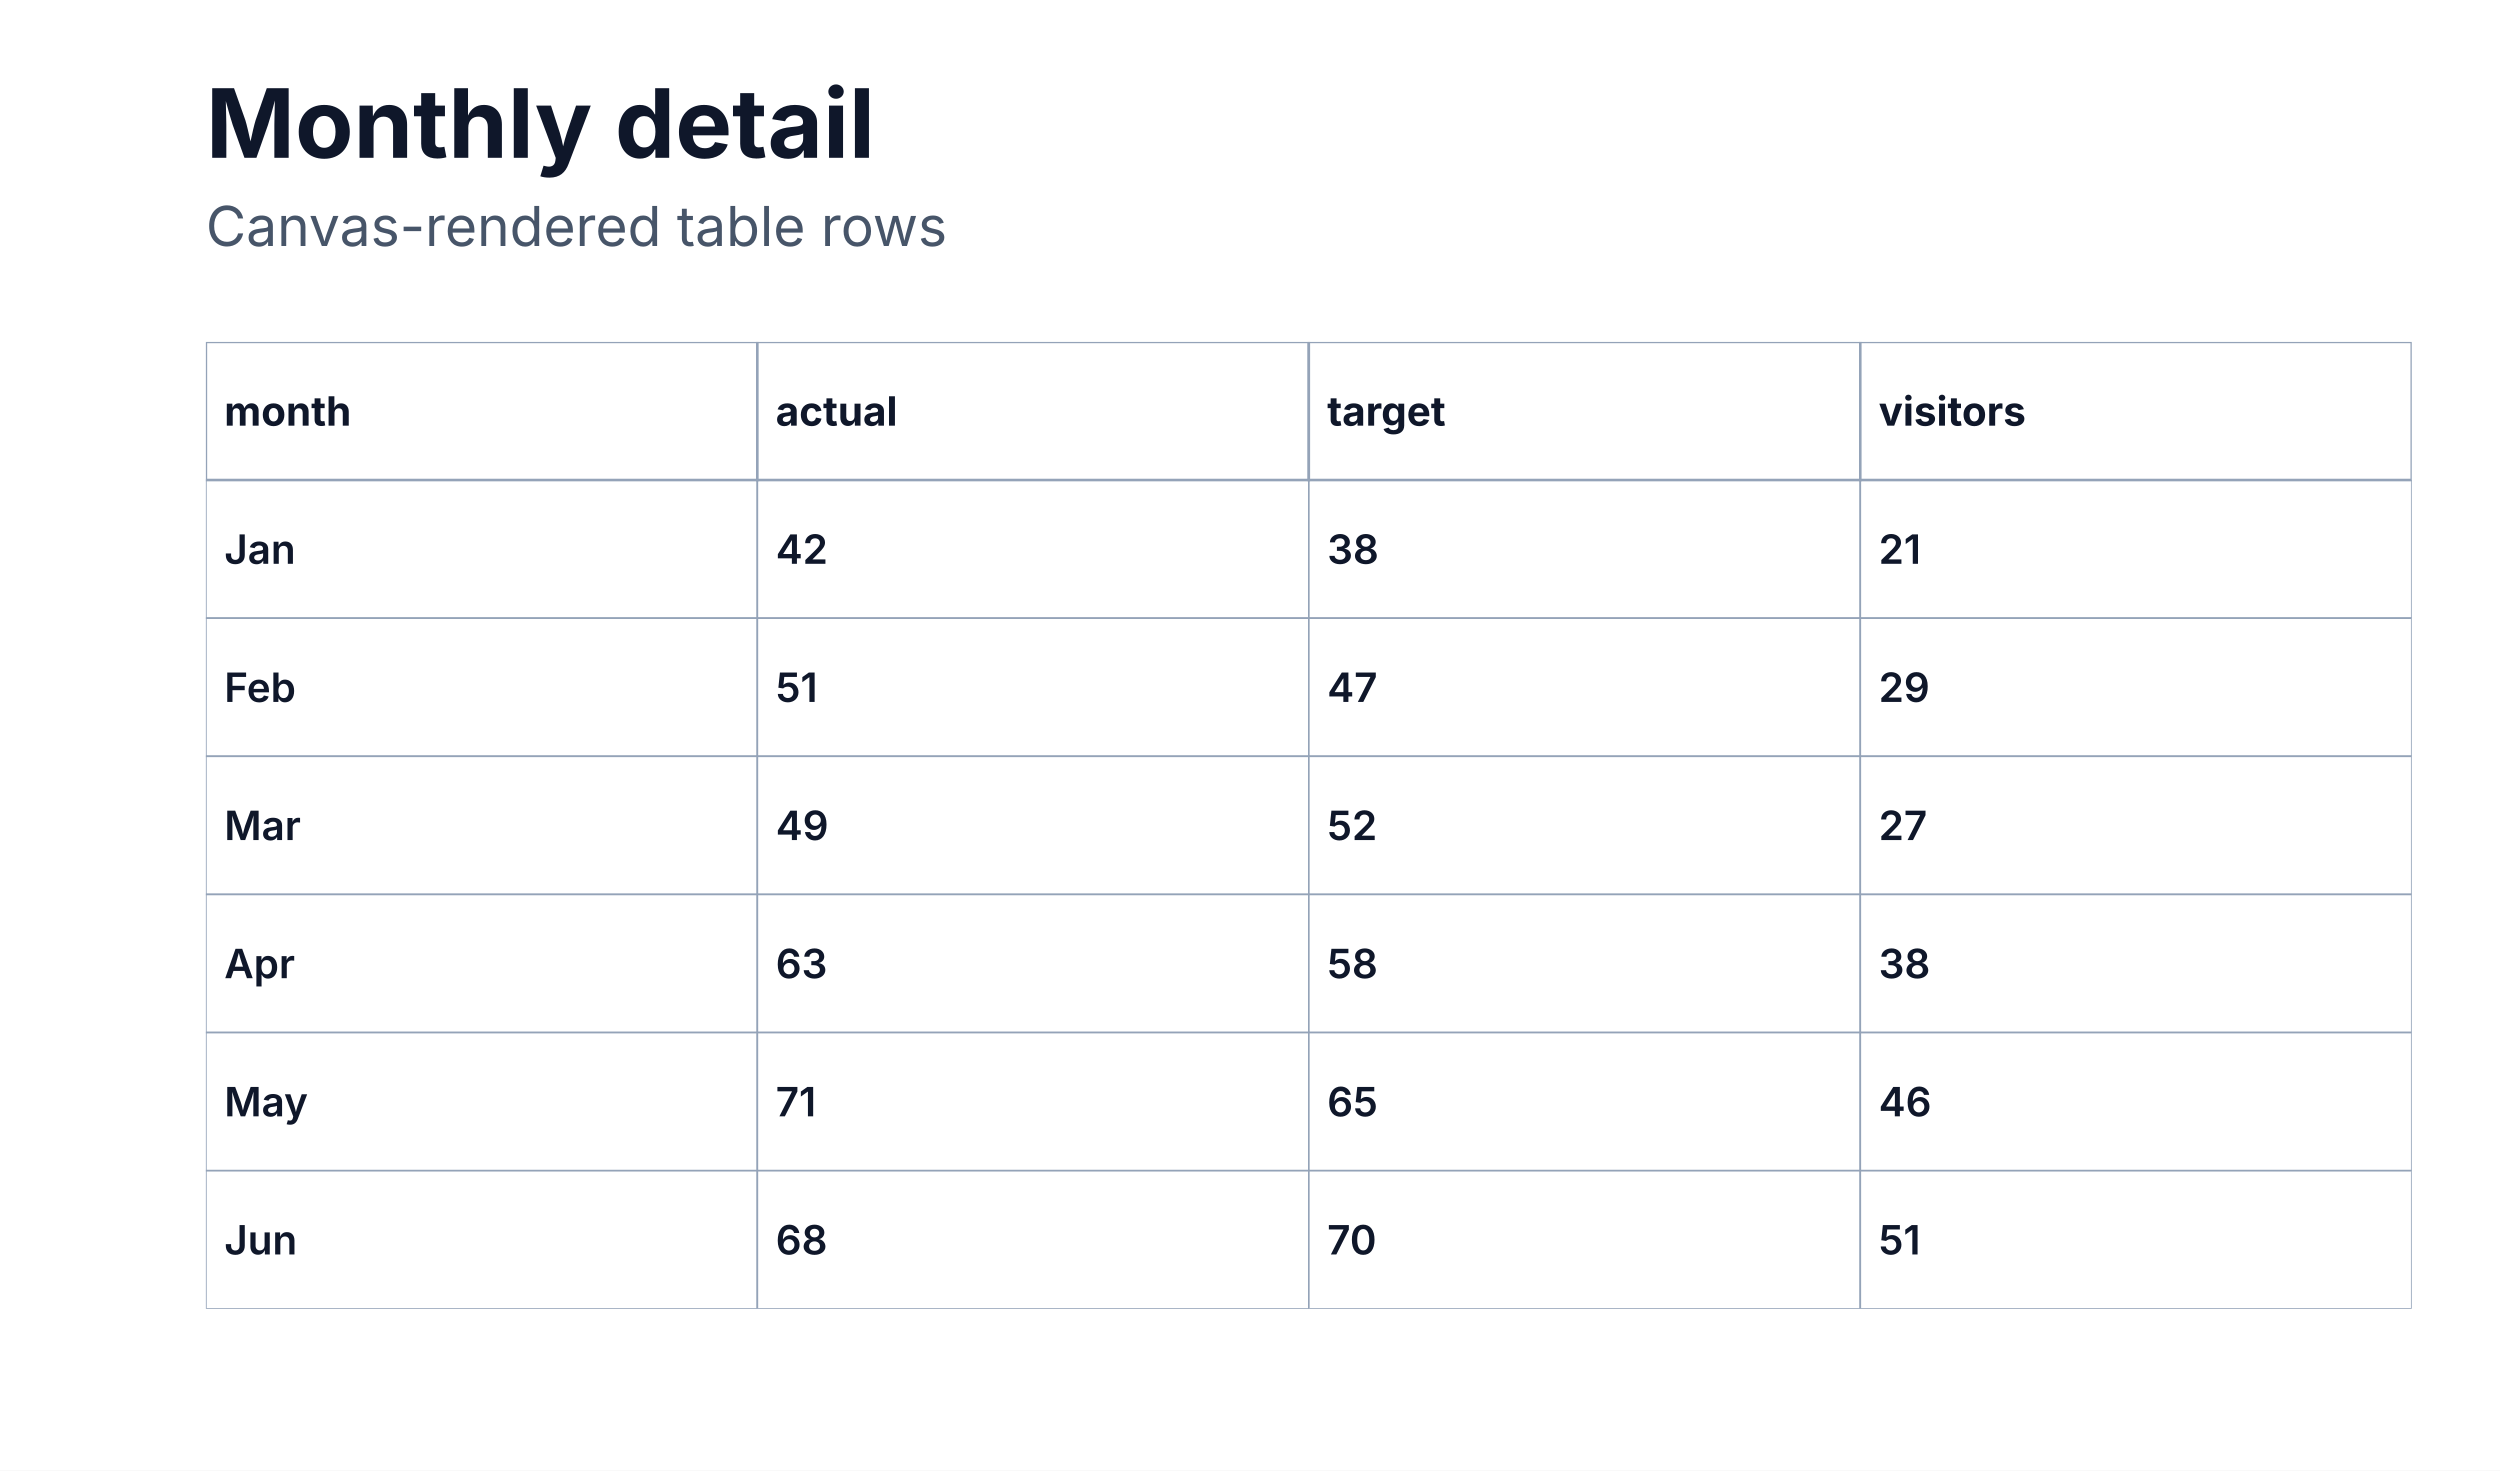
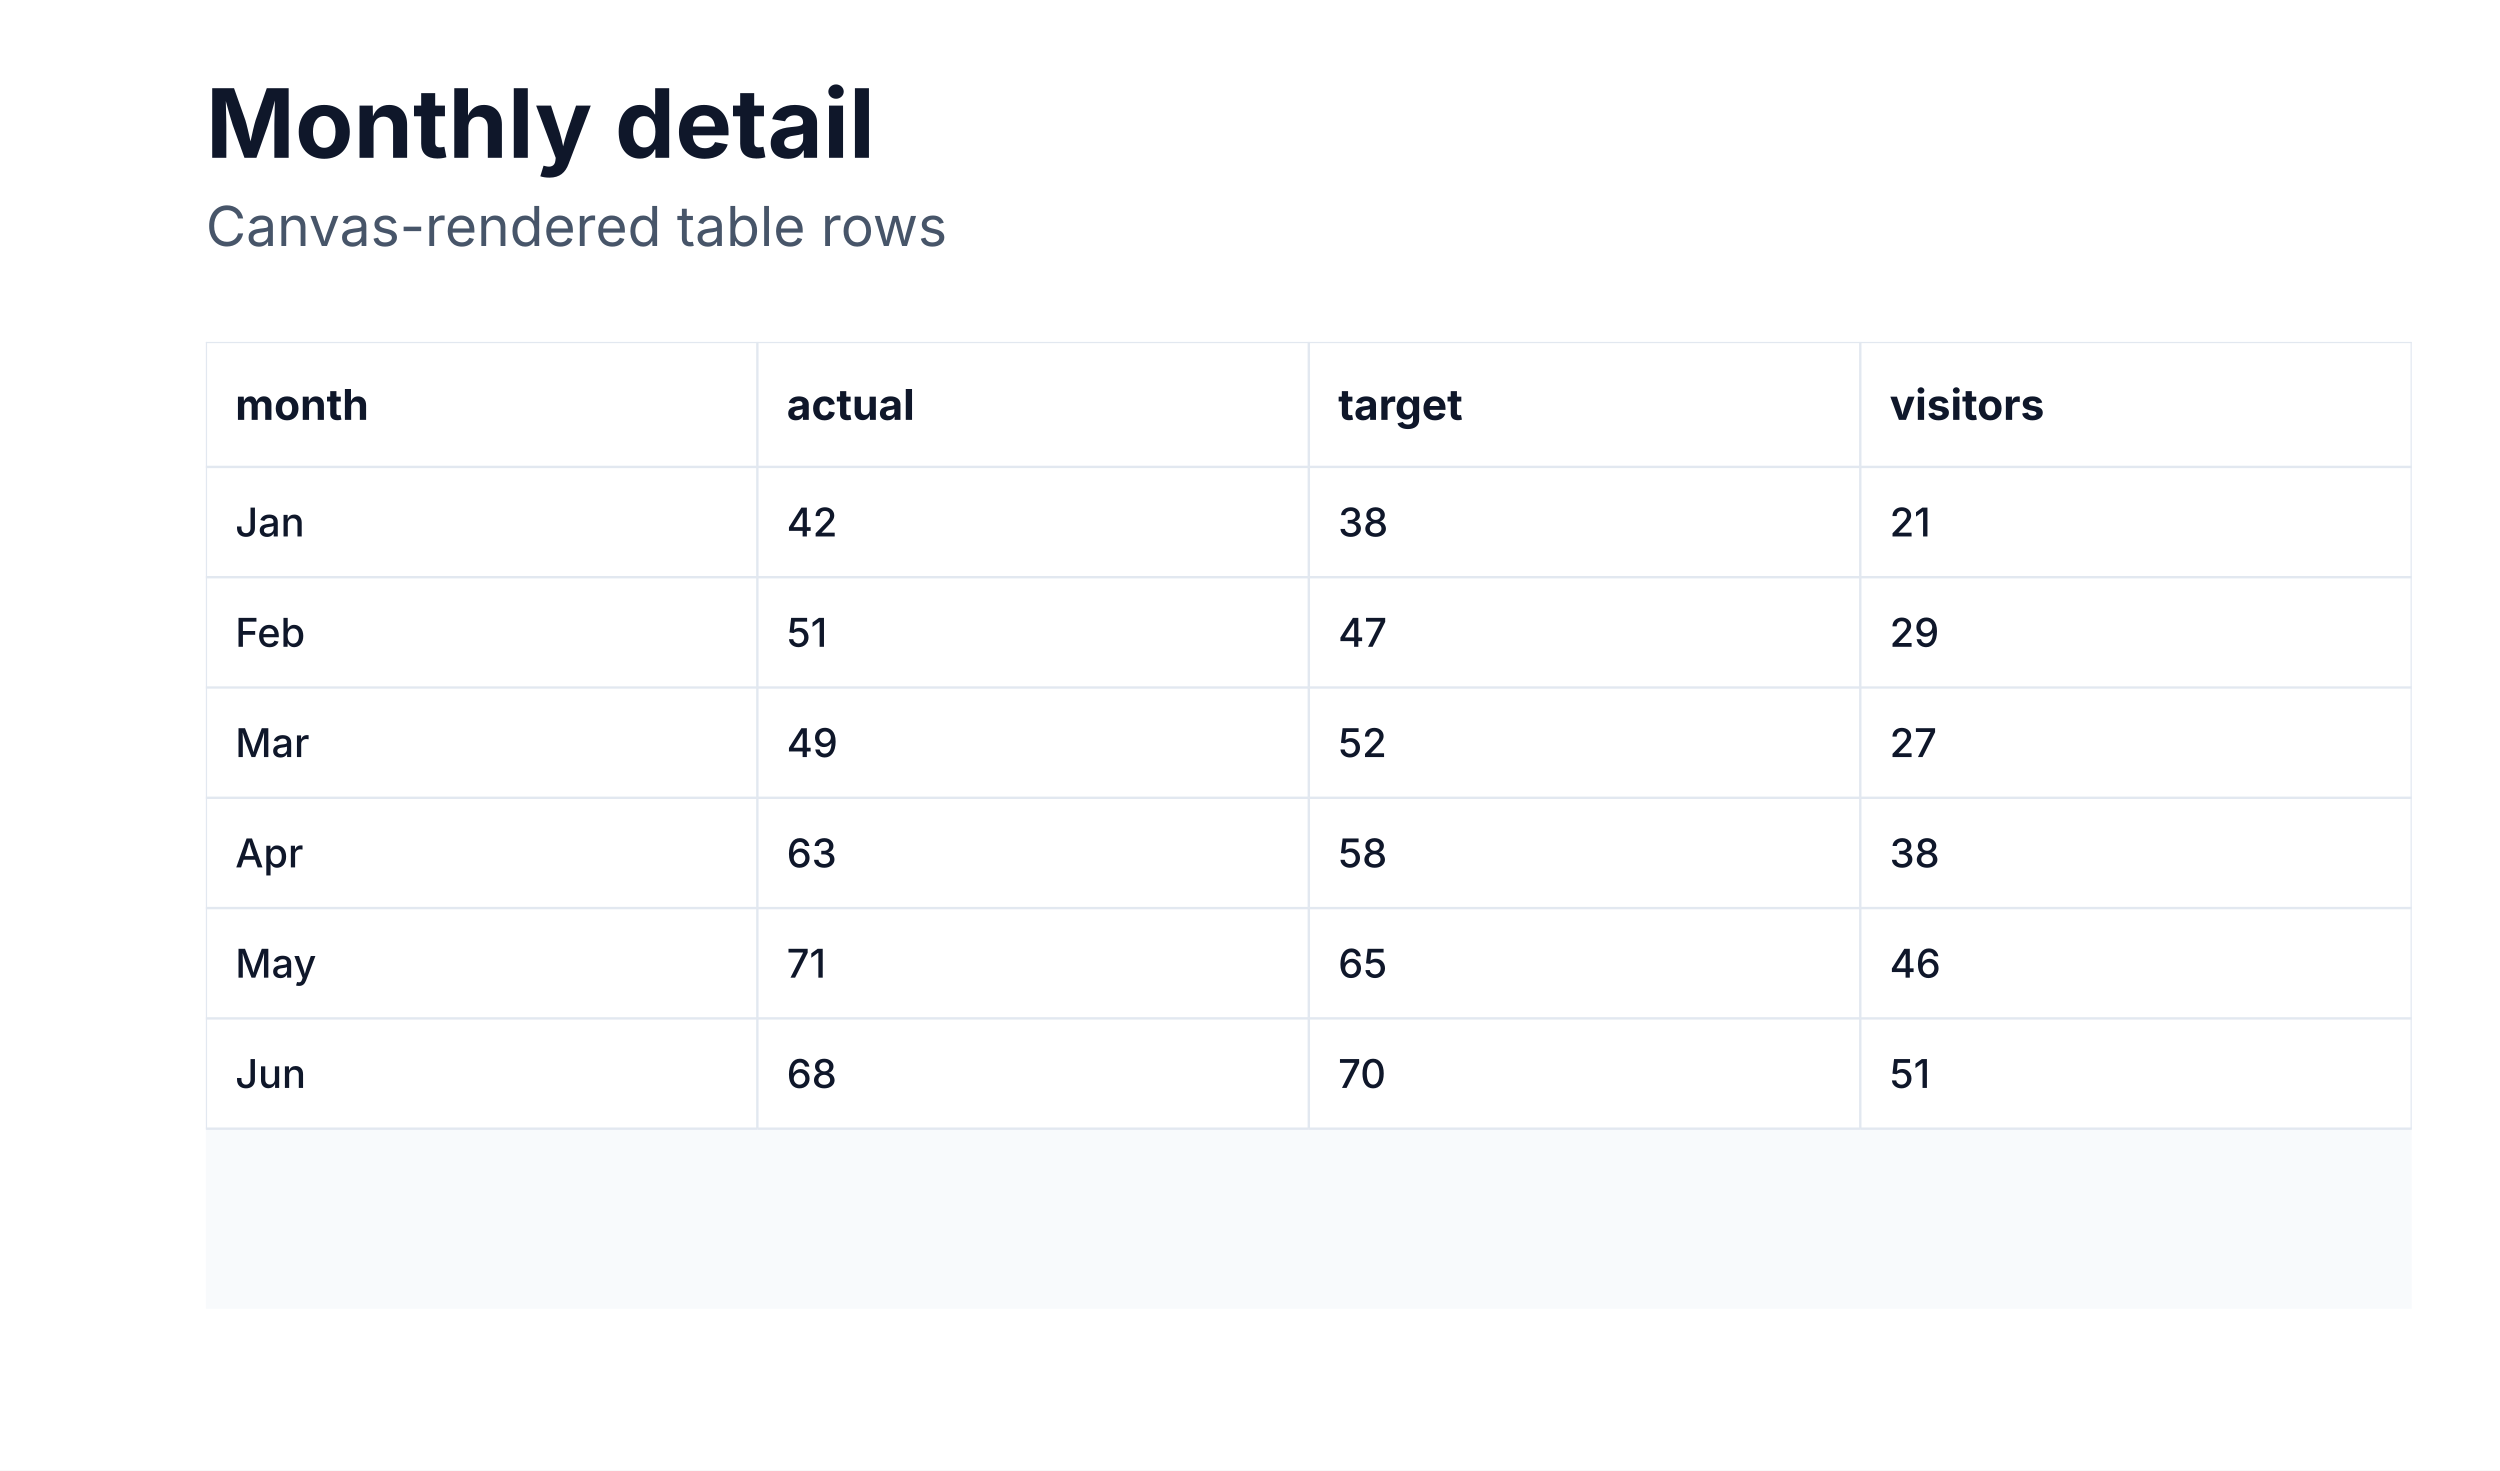
<svg xmlns="http://www.w3.org/2000/svg" width="680" height="400" viewBox="0 0 680 400" role="img" aria-labelledby="title description">
  <defs>
    <clipPath id="clip-1">
      <rect x="56" y="93" width="600" height="263" />
    </clipPath>
  </defs>
  <rect width="100%" height="100%" fill="#ffffff" />
  <g data-scene-node="scene:root">
    <rect data-scene-node="chart:panel" x="56" y="93" width="600" height="263" rx="0" fill="#f8fafc" />
    <g data-scene-node="layer-0:group" clip-path="url(#clip-1)">
-       <rect data-scene-node="layer-0:table-cell:0:0" x="56" y="130.571" width="150" height="37.571" rx="0" fill="#ffffff" stroke="#94a3b8" stroke-width="0.45" />
-       <rect data-scene-node="layer-0:table-cell:0:1" x="206" y="130.571" width="150" height="37.571" rx="0" fill="#ffffff" stroke="#94a3b8" stroke-width="0.45" />
-       <rect data-scene-node="layer-0:table-cell:0:2" x="356" y="130.571" width="150" height="37.571" rx="0" fill="#ffffff" stroke="#94a3b8" stroke-width="0.45" />
-       <rect data-scene-node="layer-0:table-cell:0:3" x="506" y="130.571" width="150" height="37.571" rx="0" fill="#ffffff" stroke="#94a3b8" stroke-width="0.45" />
-       <rect data-scene-node="layer-0:table-cell:1:0" x="56" y="168.143" width="150" height="37.571" rx="0" fill="#ffffff" stroke="#94a3b8" stroke-width="0.45" />
-       <rect data-scene-node="layer-0:table-cell:1:1" x="206" y="168.143" width="150" height="37.571" rx="0" fill="#ffffff" stroke="#94a3b8" stroke-width="0.45" />
-       <rect data-scene-node="layer-0:table-cell:1:2" x="356" y="168.143" width="150" height="37.571" rx="0" fill="#ffffff" stroke="#94a3b8" stroke-width="0.45" />
-       <rect data-scene-node="layer-0:table-cell:1:3" x="506" y="168.143" width="150" height="37.571" rx="0" fill="#ffffff" stroke="#94a3b8" stroke-width="0.45" />
-       <rect data-scene-node="layer-0:table-cell:2:0" x="56" y="205.714" width="150" height="37.571" rx="0" fill="#ffffff" stroke="#94a3b8" stroke-width="0.45" />
-       <rect data-scene-node="layer-0:table-cell:2:1" x="206" y="205.714" width="150" height="37.571" rx="0" fill="#ffffff" stroke="#94a3b8" stroke-width="0.45" />
-       <rect data-scene-node="layer-0:table-cell:2:2" x="356" y="205.714" width="150" height="37.571" rx="0" fill="#ffffff" stroke="#94a3b8" stroke-width="0.45" />
-       <rect data-scene-node="layer-0:table-cell:2:3" x="506" y="205.714" width="150" height="37.571" rx="0" fill="#ffffff" stroke="#94a3b8" stroke-width="0.45" />
-       <rect data-scene-node="layer-0:table-cell:3:0" x="56" y="243.286" width="150" height="37.571" rx="0" fill="#ffffff" stroke="#94a3b8" stroke-width="0.45" />
-       <rect data-scene-node="layer-0:table-cell:3:1" x="206" y="243.286" width="150" height="37.571" rx="0" fill="#ffffff" stroke="#94a3b8" stroke-width="0.45" />
-       <rect data-scene-node="layer-0:table-cell:3:2" x="356" y="243.286" width="150" height="37.571" rx="0" fill="#ffffff" stroke="#94a3b8" stroke-width="0.45" />
-       <rect data-scene-node="layer-0:table-cell:3:3" x="506" y="243.286" width="150" height="37.571" rx="0" fill="#ffffff" stroke="#94a3b8" stroke-width="0.45" />
-       <rect data-scene-node="layer-0:table-cell:4:0" x="56" y="280.857" width="150" height="37.571" rx="0" fill="#ffffff" stroke="#94a3b8" stroke-width="0.45" />
-       <rect data-scene-node="layer-0:table-cell:4:1" x="206" y="280.857" width="150" height="37.571" rx="0" fill="#ffffff" stroke="#94a3b8" stroke-width="0.45" />
-       <rect data-scene-node="layer-0:table-cell:4:2" x="356" y="280.857" width="150" height="37.571" rx="0" fill="#ffffff" stroke="#94a3b8" stroke-width="0.45" />
-       <rect data-scene-node="layer-0:table-cell:4:3" x="506" y="280.857" width="150" height="37.571" rx="0" fill="#ffffff" stroke="#94a3b8" stroke-width="0.45" />
-       <rect data-scene-node="layer-0:table-cell:5:0" x="56" y="318.429" width="150" height="37.571" rx="0" fill="#ffffff" stroke="#94a3b8" stroke-width="0.45" />
-       <rect data-scene-node="layer-0:table-cell:5:1" x="206" y="318.429" width="150" height="37.571" rx="0" fill="#ffffff" stroke="#94a3b8" stroke-width="0.45" />
-       <rect data-scene-node="layer-0:table-cell:5:2" x="356" y="318.429" width="150" height="37.571" rx="0" fill="#ffffff" stroke="#94a3b8" stroke-width="0.45" />
-       <rect data-scene-node="layer-0:table-cell:5:3" x="506" y="318.429" width="150" height="37.571" rx="0" fill="#ffffff" stroke="#94a3b8" stroke-width="0.45" />
-       <rect data-scene-node="layer-0:table-header:0" x="56" y="93" width="150" height="37.571" rx="0" fill="#ffffff" stroke="#94a3b8" stroke-width="0.7" />
-       <rect data-scene-node="layer-0:table-header:1" x="206" y="93" width="150" height="37.571" rx="0" fill="#ffffff" stroke="#94a3b8" stroke-width="0.7" />
-       <rect data-scene-node="layer-0:table-header:2" x="356" y="93" width="150" height="37.571" rx="0" fill="#ffffff" stroke="#94a3b8" stroke-width="0.7" />
-       <rect data-scene-node="layer-0:table-header:3" x="506" y="93" width="150" height="37.571" rx="0" fill="#ffffff" stroke="#94a3b8" stroke-width="0.7" />
-       <text data-scene-node="layer-0:table-cell-label:0:0" x="61" y="149.357" fill="#0f172a" font-family="Inter, ui-sans-serif, system-ui, -apple-system, BlinkMacSystemFont, &quot;Segoe UI&quot;, sans-serif" font-size="11" font-weight="600" text-anchor="start" dominant-baseline="central">Jan</text>
-       <text data-scene-node="layer-0:table-cell-label:0:1" x="211" y="149.357" fill="#0f172a" font-family="Inter, ui-sans-serif, system-ui, -apple-system, BlinkMacSystemFont, &quot;Segoe UI&quot;, sans-serif" font-size="11" font-weight="600" text-anchor="start" dominant-baseline="central">42</text>
-       <text data-scene-node="layer-0:table-cell-label:0:2" x="361" y="149.357" fill="#0f172a" font-family="Inter, ui-sans-serif, system-ui, -apple-system, BlinkMacSystemFont, &quot;Segoe UI&quot;, sans-serif" font-size="11" font-weight="600" text-anchor="start" dominant-baseline="central">38</text>
-       <text data-scene-node="layer-0:table-cell-label:0:3" x="511" y="149.357" fill="#0f172a" font-family="Inter, ui-sans-serif, system-ui, -apple-system, BlinkMacSystemFont, &quot;Segoe UI&quot;, sans-serif" font-size="11" font-weight="600" text-anchor="start" dominant-baseline="central">21</text>
-       <text data-scene-node="layer-0:table-cell-label:1:0" x="61" y="186.929" fill="#0f172a" font-family="Inter, ui-sans-serif, system-ui, -apple-system, BlinkMacSystemFont, &quot;Segoe UI&quot;, sans-serif" font-size="11" font-weight="600" text-anchor="start" dominant-baseline="central">Feb</text>
-       <text data-scene-node="layer-0:table-cell-label:1:1" x="211" y="186.929" fill="#0f172a" font-family="Inter, ui-sans-serif, system-ui, -apple-system, BlinkMacSystemFont, &quot;Segoe UI&quot;, sans-serif" font-size="11" font-weight="600" text-anchor="start" dominant-baseline="central">51</text>
-       <text data-scene-node="layer-0:table-cell-label:1:2" x="361" y="186.929" fill="#0f172a" font-family="Inter, ui-sans-serif, system-ui, -apple-system, BlinkMacSystemFont, &quot;Segoe UI&quot;, sans-serif" font-size="11" font-weight="600" text-anchor="start" dominant-baseline="central">47</text>
-       <text data-scene-node="layer-0:table-cell-label:1:3" x="511" y="186.929" fill="#0f172a" font-family="Inter, ui-sans-serif, system-ui, -apple-system, BlinkMacSystemFont, &quot;Segoe UI&quot;, sans-serif" font-size="11" font-weight="600" text-anchor="start" dominant-baseline="central">29</text>
-       <text data-scene-node="layer-0:table-cell-label:2:0" x="61" y="224.5" fill="#0f172a" font-family="Inter, ui-sans-serif, system-ui, -apple-system, BlinkMacSystemFont, &quot;Segoe UI&quot;, sans-serif" font-size="11" font-weight="600" text-anchor="start" dominant-baseline="central">Mar</text>
-       <text data-scene-node="layer-0:table-cell-label:2:1" x="211" y="224.5" fill="#0f172a" font-family="Inter, ui-sans-serif, system-ui, -apple-system, BlinkMacSystemFont, &quot;Segoe UI&quot;, sans-serif" font-size="11" font-weight="600" text-anchor="start" dominant-baseline="central">49</text>
-       <text data-scene-node="layer-0:table-cell-label:2:2" x="361" y="224.5" fill="#0f172a" font-family="Inter, ui-sans-serif, system-ui, -apple-system, BlinkMacSystemFont, &quot;Segoe UI&quot;, sans-serif" font-size="11" font-weight="600" text-anchor="start" dominant-baseline="central">52</text>
-       <text data-scene-node="layer-0:table-cell-label:2:3" x="511" y="224.5" fill="#0f172a" font-family="Inter, ui-sans-serif, system-ui, -apple-system, BlinkMacSystemFont, &quot;Segoe UI&quot;, sans-serif" font-size="11" font-weight="600" text-anchor="start" dominant-baseline="central">27</text>
-       <text data-scene-node="layer-0:table-cell-label:3:0" x="61" y="262.071" fill="#0f172a" font-family="Inter, ui-sans-serif, system-ui, -apple-system, BlinkMacSystemFont, &quot;Segoe UI&quot;, sans-serif" font-size="11" font-weight="600" text-anchor="start" dominant-baseline="central">Apr</text>
-       <text data-scene-node="layer-0:table-cell-label:3:1" x="211" y="262.071" fill="#0f172a" font-family="Inter, ui-sans-serif, system-ui, -apple-system, BlinkMacSystemFont, &quot;Segoe UI&quot;, sans-serif" font-size="11" font-weight="600" text-anchor="start" dominant-baseline="central">63</text>
-       <text data-scene-node="layer-0:table-cell-label:3:2" x="361" y="262.071" fill="#0f172a" font-family="Inter, ui-sans-serif, system-ui, -apple-system, BlinkMacSystemFont, &quot;Segoe UI&quot;, sans-serif" font-size="11" font-weight="600" text-anchor="start" dominant-baseline="central">58</text>
-       <text data-scene-node="layer-0:table-cell-label:3:3" x="511" y="262.071" fill="#0f172a" font-family="Inter, ui-sans-serif, system-ui, -apple-system, BlinkMacSystemFont, &quot;Segoe UI&quot;, sans-serif" font-size="11" font-weight="600" text-anchor="start" dominant-baseline="central">38</text>
-       <text data-scene-node="layer-0:table-cell-label:4:0" x="61" y="299.643" fill="#0f172a" font-family="Inter, ui-sans-serif, system-ui, -apple-system, BlinkMacSystemFont, &quot;Segoe UI&quot;, sans-serif" font-size="11" font-weight="600" text-anchor="start" dominant-baseline="central">May</text>
-       <text data-scene-node="layer-0:table-cell-label:4:1" x="211" y="299.643" fill="#0f172a" font-family="Inter, ui-sans-serif, system-ui, -apple-system, BlinkMacSystemFont, &quot;Segoe UI&quot;, sans-serif" font-size="11" font-weight="600" text-anchor="start" dominant-baseline="central">71</text>
-       <text data-scene-node="layer-0:table-cell-label:4:2" x="361" y="299.643" fill="#0f172a" font-family="Inter, ui-sans-serif, system-ui, -apple-system, BlinkMacSystemFont, &quot;Segoe UI&quot;, sans-serif" font-size="11" font-weight="600" text-anchor="start" dominant-baseline="central">65</text>
-       <text data-scene-node="layer-0:table-cell-label:4:3" x="511" y="299.643" fill="#0f172a" font-family="Inter, ui-sans-serif, system-ui, -apple-system, BlinkMacSystemFont, &quot;Segoe UI&quot;, sans-serif" font-size="11" font-weight="600" text-anchor="start" dominant-baseline="central">46</text>
-       <text data-scene-node="layer-0:table-cell-label:5:0" x="61" y="337.214" fill="#0f172a" font-family="Inter, ui-sans-serif, system-ui, -apple-system, BlinkMacSystemFont, &quot;Segoe UI&quot;, sans-serif" font-size="11" font-weight="600" text-anchor="start" dominant-baseline="central">Jun</text>
-       <text data-scene-node="layer-0:table-cell-label:5:1" x="211" y="337.214" fill="#0f172a" font-family="Inter, ui-sans-serif, system-ui, -apple-system, BlinkMacSystemFont, &quot;Segoe UI&quot;, sans-serif" font-size="11" font-weight="600" text-anchor="start" dominant-baseline="central">68</text>
-       <text data-scene-node="layer-0:table-cell-label:5:2" x="361" y="337.214" fill="#0f172a" font-family="Inter, ui-sans-serif, system-ui, -apple-system, BlinkMacSystemFont, &quot;Segoe UI&quot;, sans-serif" font-size="11" font-weight="600" text-anchor="start" dominant-baseline="central">70</text>
-       <text data-scene-node="layer-0:table-cell-label:5:3" x="511" y="337.214" fill="#0f172a" font-family="Inter, ui-sans-serif, system-ui, -apple-system, BlinkMacSystemFont, &quot;Segoe UI&quot;, sans-serif" font-size="11" font-weight="600" text-anchor="start" dominant-baseline="central">51</text>
-       <text data-scene-node="layer-0:table-header-label:0" x="61" y="111.786" fill="#0f172a" font-family="Inter, ui-sans-serif, system-ui, -apple-system, BlinkMacSystemFont, &quot;Segoe UI&quot;, sans-serif" font-size="11" font-weight="700" text-anchor="start" dominant-baseline="central">month</text>
-       <text data-scene-node="layer-0:table-header-label:1" x="211" y="111.786" fill="#0f172a" font-family="Inter, ui-sans-serif, system-ui, -apple-system, BlinkMacSystemFont, &quot;Segoe UI&quot;, sans-serif" font-size="11" font-weight="700" text-anchor="start" dominant-baseline="central">actual</text>
-       <text data-scene-node="layer-0:table-header-label:2" x="361" y="111.786" fill="#0f172a" font-family="Inter, ui-sans-serif, system-ui, -apple-system, BlinkMacSystemFont, &quot;Segoe UI&quot;, sans-serif" font-size="11" font-weight="700" text-anchor="start" dominant-baseline="central">target</text>
-       <text data-scene-node="layer-0:table-header-label:3" x="511" y="111.786" fill="#0f172a" font-family="Inter, ui-sans-serif, system-ui, -apple-system, BlinkMacSystemFont, &quot;Segoe UI&quot;, sans-serif" font-size="11" font-weight="700" text-anchor="start" dominant-baseline="central">visitors</text>
+       <rect data-scene-node="layer-0:table-cell:0:0" x="56" y="127" width="150" height="30" rx="0" fill="#ffffff" />
+       <rect data-scene-node="layer-0:table-cell:0:1" x="206" y="127" width="150" height="30" rx="0" fill="#ffffff" />
+       <rect data-scene-node="layer-0:table-cell:0:2" x="356" y="127" width="150" height="30" rx="0" fill="#ffffff" />
+       <rect data-scene-node="layer-0:table-cell:0:3" x="506" y="127" width="150" height="30" rx="0" fill="#ffffff" />
+       <rect data-scene-node="layer-0:table-cell:1:0" x="56" y="157" width="150" height="30" rx="0" fill="#ffffff" />
+       <rect data-scene-node="layer-0:table-cell:1:1" x="206" y="157" width="150" height="30" rx="0" fill="#ffffff" />
+       <rect data-scene-node="layer-0:table-cell:1:2" x="356" y="157" width="150" height="30" rx="0" fill="#ffffff" />
+       <rect data-scene-node="layer-0:table-cell:1:3" x="506" y="157" width="150" height="30" rx="0" fill="#ffffff" />
+       <rect data-scene-node="layer-0:table-cell:2:0" x="56" y="187" width="150" height="30" rx="0" fill="#ffffff" />
+       <rect data-scene-node="layer-0:table-cell:2:1" x="206" y="187" width="150" height="30" rx="0" fill="#ffffff" />
+       <rect data-scene-node="layer-0:table-cell:2:2" x="356" y="187" width="150" height="30" rx="0" fill="#ffffff" />
+       <rect data-scene-node="layer-0:table-cell:2:3" x="506" y="187" width="150" height="30" rx="0" fill="#ffffff" />
+       <rect data-scene-node="layer-0:table-cell:3:0" x="56" y="217" width="150" height="30" rx="0" fill="#ffffff" />
+       <rect data-scene-node="layer-0:table-cell:3:1" x="206" y="217" width="150" height="30" rx="0" fill="#ffffff" />
+       <rect data-scene-node="layer-0:table-cell:3:2" x="356" y="217" width="150" height="30" rx="0" fill="#ffffff" />
+       <rect data-scene-node="layer-0:table-cell:3:3" x="506" y="217" width="150" height="30" rx="0" fill="#ffffff" />
+       <rect data-scene-node="layer-0:table-cell:4:0" x="56" y="247" width="150" height="30" rx="0" fill="#ffffff" />
+       <rect data-scene-node="layer-0:table-cell:4:1" x="206" y="247" width="150" height="30" rx="0" fill="#ffffff" />
+       <rect data-scene-node="layer-0:table-cell:4:2" x="356" y="247" width="150" height="30" rx="0" fill="#ffffff" />
+       <rect data-scene-node="layer-0:table-cell:4:3" x="506" y="247" width="150" height="30" rx="0" fill="#ffffff" />
+       <rect data-scene-node="layer-0:table-cell:5:0" x="56" y="277" width="150" height="30" rx="0" fill="#ffffff" />
+       <rect data-scene-node="layer-0:table-cell:5:1" x="206" y="277" width="150" height="30" rx="0" fill="#ffffff" />
+       <rect data-scene-node="layer-0:table-cell:5:2" x="356" y="277" width="150" height="30" rx="0" fill="#ffffff" />
+       <rect data-scene-node="layer-0:table-cell:5:3" x="506" y="277" width="150" height="30" rx="0" fill="#ffffff" />
+       <rect data-scene-node="layer-0:table-header:0" x="56" y="93" width="150" height="34" rx="0" fill="#ffffff" />
+       <rect data-scene-node="layer-0:table-header:1" x="206" y="93" width="150" height="34" rx="0" fill="#ffffff" />
+       <rect data-scene-node="layer-0:table-header:2" x="356" y="93" width="150" height="34" rx="0" fill="#ffffff" />
+       <rect data-scene-node="layer-0:table-header:3" x="506" y="93" width="150" height="34" rx="0" fill="#ffffff" />
+       <line data-scene-node="layer-0:table-grid-header:0:grid-top" x1="56" y1="93" x2="206" y2="93" fill="none" stroke="#e2e8f0" stroke-width="0.65" />
+       <line data-scene-node="layer-0:table-grid-header:0:grid-bottom" x1="56" y1="127" x2="206" y2="127" fill="none" stroke="#e2e8f0" stroke-width="0.65" />
+       <line data-scene-node="layer-0:table-grid-header:0:grid-left" x1="56" y1="93" x2="56" y2="127" fill="none" stroke="#e2e8f0" stroke-width="0.65" />
+       <line data-scene-node="layer-0:table-grid-header:0:grid-right" x1="206" y1="93" x2="206" y2="127" fill="none" stroke="#e2e8f0" stroke-width="0.65" />
+       <line data-scene-node="layer-0:table-grid-header:1:grid-top" x1="206" y1="93" x2="356" y2="93" fill="none" stroke="#e2e8f0" stroke-width="0.65" />
+       <line data-scene-node="layer-0:table-grid-header:1:grid-bottom" x1="206" y1="127" x2="356" y2="127" fill="none" stroke="#e2e8f0" stroke-width="0.65" />
+       <line data-scene-node="layer-0:table-grid-header:1:grid-right" x1="356" y1="93" x2="356" y2="127" fill="none" stroke="#e2e8f0" stroke-width="0.65" />
+       <line data-scene-node="layer-0:table-grid-header:2:grid-top" x1="356" y1="93" x2="506" y2="93" fill="none" stroke="#e2e8f0" stroke-width="0.65" />
+       <line data-scene-node="layer-0:table-grid-header:2:grid-bottom" x1="356" y1="127" x2="506" y2="127" fill="none" stroke="#e2e8f0" stroke-width="0.65" />
+       <line data-scene-node="layer-0:table-grid-header:2:grid-right" x1="506" y1="93" x2="506" y2="127" fill="none" stroke="#e2e8f0" stroke-width="0.65" />
+       <line data-scene-node="layer-0:table-grid-header:3:grid-top" x1="506" y1="93" x2="656" y2="93" fill="none" stroke="#e2e8f0" stroke-width="0.65" />
+       <line data-scene-node="layer-0:table-grid-header:3:grid-bottom" x1="506" y1="127" x2="656" y2="127" fill="none" stroke="#e2e8f0" stroke-width="0.65" />
+       <line data-scene-node="layer-0:table-grid-header:3:grid-right" x1="656" y1="93" x2="656" y2="127" fill="none" stroke="#e2e8f0" stroke-width="0.65" />
+       <line data-scene-node="layer-0:table-grid-cell:0:0:grid-bottom" x1="56" y1="157" x2="206" y2="157" fill="none" stroke="#e2e8f0" stroke-width="0.65" />
+       <line data-scene-node="layer-0:table-grid-cell:0:0:grid-left" x1="56" y1="127" x2="56" y2="157" fill="none" stroke="#e2e8f0" stroke-width="0.65" />
+       <line data-scene-node="layer-0:table-grid-cell:0:0:grid-right" x1="206" y1="127" x2="206" y2="157" fill="none" stroke="#e2e8f0" stroke-width="0.65" />
+       <line data-scene-node="layer-0:table-grid-cell:0:1:grid-bottom" x1="206" y1="157" x2="356" y2="157" fill="none" stroke="#e2e8f0" stroke-width="0.65" />
+       <line data-scene-node="layer-0:table-grid-cell:0:1:grid-right" x1="356" y1="127" x2="356" y2="157" fill="none" stroke="#e2e8f0" stroke-width="0.65" />
+       <line data-scene-node="layer-0:table-grid-cell:0:2:grid-bottom" x1="356" y1="157" x2="506" y2="157" fill="none" stroke="#e2e8f0" stroke-width="0.65" />
+       <line data-scene-node="layer-0:table-grid-cell:0:2:grid-right" x1="506" y1="127" x2="506" y2="157" fill="none" stroke="#e2e8f0" stroke-width="0.65" />
+       <line data-scene-node="layer-0:table-grid-cell:0:3:grid-bottom" x1="506" y1="157" x2="656" y2="157" fill="none" stroke="#e2e8f0" stroke-width="0.65" />
+       <line data-scene-node="layer-0:table-grid-cell:0:3:grid-right" x1="656" y1="127" x2="656" y2="157" fill="none" stroke="#e2e8f0" stroke-width="0.65" />
+       <line data-scene-node="layer-0:table-grid-cell:1:0:grid-bottom" x1="56" y1="187" x2="206" y2="187" fill="none" stroke="#e2e8f0" stroke-width="0.65" />
+       <line data-scene-node="layer-0:table-grid-cell:1:0:grid-left" x1="56" y1="157" x2="56" y2="187" fill="none" stroke="#e2e8f0" stroke-width="0.65" />
+       <line data-scene-node="layer-0:table-grid-cell:1:0:grid-right" x1="206" y1="157" x2="206" y2="187" fill="none" stroke="#e2e8f0" stroke-width="0.65" />
+       <line data-scene-node="layer-0:table-grid-cell:1:1:grid-bottom" x1="206" y1="187" x2="356" y2="187" fill="none" stroke="#e2e8f0" stroke-width="0.65" />
+       <line data-scene-node="layer-0:table-grid-cell:1:1:grid-right" x1="356" y1="157" x2="356" y2="187" fill="none" stroke="#e2e8f0" stroke-width="0.65" />
+       <line data-scene-node="layer-0:table-grid-cell:1:2:grid-bottom" x1="356" y1="187" x2="506" y2="187" fill="none" stroke="#e2e8f0" stroke-width="0.65" />
+       <line data-scene-node="layer-0:table-grid-cell:1:2:grid-right" x1="506" y1="157" x2="506" y2="187" fill="none" stroke="#e2e8f0" stroke-width="0.65" />
+       <line data-scene-node="layer-0:table-grid-cell:1:3:grid-bottom" x1="506" y1="187" x2="656" y2="187" fill="none" stroke="#e2e8f0" stroke-width="0.65" />
+       <line data-scene-node="layer-0:table-grid-cell:1:3:grid-right" x1="656" y1="157" x2="656" y2="187" fill="none" stroke="#e2e8f0" stroke-width="0.65" />
+       <line data-scene-node="layer-0:table-grid-cell:2:0:grid-bottom" x1="56" y1="217" x2="206" y2="217" fill="none" stroke="#e2e8f0" stroke-width="0.65" />
+       <line data-scene-node="layer-0:table-grid-cell:2:0:grid-left" x1="56" y1="187" x2="56" y2="217" fill="none" stroke="#e2e8f0" stroke-width="0.65" />
+       <line data-scene-node="layer-0:table-grid-cell:2:0:grid-right" x1="206" y1="187" x2="206" y2="217" fill="none" stroke="#e2e8f0" stroke-width="0.65" />
+       <line data-scene-node="layer-0:table-grid-cell:2:1:grid-bottom" x1="206" y1="217" x2="356" y2="217" fill="none" stroke="#e2e8f0" stroke-width="0.65" />
+       <line data-scene-node="layer-0:table-grid-cell:2:1:grid-right" x1="356" y1="187" x2="356" y2="217" fill="none" stroke="#e2e8f0" stroke-width="0.65" />
+       <line data-scene-node="layer-0:table-grid-cell:2:2:grid-bottom" x1="356" y1="217" x2="506" y2="217" fill="none" stroke="#e2e8f0" stroke-width="0.65" />
+       <line data-scene-node="layer-0:table-grid-cell:2:2:grid-right" x1="506" y1="187" x2="506" y2="217" fill="none" stroke="#e2e8f0" stroke-width="0.65" />
+       <line data-scene-node="layer-0:table-grid-cell:2:3:grid-bottom" x1="506" y1="217" x2="656" y2="217" fill="none" stroke="#e2e8f0" stroke-width="0.65" />
+       <line data-scene-node="layer-0:table-grid-cell:2:3:grid-right" x1="656" y1="187" x2="656" y2="217" fill="none" stroke="#e2e8f0" stroke-width="0.65" />
+       <line data-scene-node="layer-0:table-grid-cell:3:0:grid-bottom" x1="56" y1="247" x2="206" y2="247" fill="none" stroke="#e2e8f0" stroke-width="0.65" />
+       <line data-scene-node="layer-0:table-grid-cell:3:0:grid-left" x1="56" y1="217" x2="56" y2="247" fill="none" stroke="#e2e8f0" stroke-width="0.65" />
+       <line data-scene-node="layer-0:table-grid-cell:3:0:grid-right" x1="206" y1="217" x2="206" y2="247" fill="none" stroke="#e2e8f0" stroke-width="0.65" />
+       <line data-scene-node="layer-0:table-grid-cell:3:1:grid-bottom" x1="206" y1="247" x2="356" y2="247" fill="none" stroke="#e2e8f0" stroke-width="0.65" />
+       <line data-scene-node="layer-0:table-grid-cell:3:1:grid-right" x1="356" y1="217" x2="356" y2="247" fill="none" stroke="#e2e8f0" stroke-width="0.65" />
+       <line data-scene-node="layer-0:table-grid-cell:3:2:grid-bottom" x1="356" y1="247" x2="506" y2="247" fill="none" stroke="#e2e8f0" stroke-width="0.65" />
+       <line data-scene-node="layer-0:table-grid-cell:3:2:grid-right" x1="506" y1="217" x2="506" y2="247" fill="none" stroke="#e2e8f0" stroke-width="0.65" />
+       <line data-scene-node="layer-0:table-grid-cell:3:3:grid-bottom" x1="506" y1="247" x2="656" y2="247" fill="none" stroke="#e2e8f0" stroke-width="0.65" />
+       <line data-scene-node="layer-0:table-grid-cell:3:3:grid-right" x1="656" y1="217" x2="656" y2="247" fill="none" stroke="#e2e8f0" stroke-width="0.65" />
+       <line data-scene-node="layer-0:table-grid-cell:4:0:grid-bottom" x1="56" y1="277" x2="206" y2="277" fill="none" stroke="#e2e8f0" stroke-width="0.65" />
+       <line data-scene-node="layer-0:table-grid-cell:4:0:grid-left" x1="56" y1="247" x2="56" y2="277" fill="none" stroke="#e2e8f0" stroke-width="0.65" />
+       <line data-scene-node="layer-0:table-grid-cell:4:0:grid-right" x1="206" y1="247" x2="206" y2="277" fill="none" stroke="#e2e8f0" stroke-width="0.65" />
+       <line data-scene-node="layer-0:table-grid-cell:4:1:grid-bottom" x1="206" y1="277" x2="356" y2="277" fill="none" stroke="#e2e8f0" stroke-width="0.65" />
+       <line data-scene-node="layer-0:table-grid-cell:4:1:grid-right" x1="356" y1="247" x2="356" y2="277" fill="none" stroke="#e2e8f0" stroke-width="0.65" />
+       <line data-scene-node="layer-0:table-grid-cell:4:2:grid-bottom" x1="356" y1="277" x2="506" y2="277" fill="none" stroke="#e2e8f0" stroke-width="0.65" />
+       <line data-scene-node="layer-0:table-grid-cell:4:2:grid-right" x1="506" y1="247" x2="506" y2="277" fill="none" stroke="#e2e8f0" stroke-width="0.65" />
+       <line data-scene-node="layer-0:table-grid-cell:4:3:grid-bottom" x1="506" y1="277" x2="656" y2="277" fill="none" stroke="#e2e8f0" stroke-width="0.65" />
+       <line data-scene-node="layer-0:table-grid-cell:4:3:grid-right" x1="656" y1="247" x2="656" y2="277" fill="none" stroke="#e2e8f0" stroke-width="0.65" />
+       <line data-scene-node="layer-0:table-grid-cell:5:0:grid-bottom" x1="56" y1="307" x2="206" y2="307" fill="none" stroke="#e2e8f0" stroke-width="0.65" />
+       <line data-scene-node="layer-0:table-grid-cell:5:0:grid-left" x1="56" y1="277" x2="56" y2="307" fill="none" stroke="#e2e8f0" stroke-width="0.65" />
+       <line data-scene-node="layer-0:table-grid-cell:5:0:grid-right" x1="206" y1="277" x2="206" y2="307" fill="none" stroke="#e2e8f0" stroke-width="0.65" />
+       <line data-scene-node="layer-0:table-grid-cell:5:1:grid-bottom" x1="206" y1="307" x2="356" y2="307" fill="none" stroke="#e2e8f0" stroke-width="0.65" />
+       <line data-scene-node="layer-0:table-grid-cell:5:1:grid-right" x1="356" y1="277" x2="356" y2="307" fill="none" stroke="#e2e8f0" stroke-width="0.65" />
+       <line data-scene-node="layer-0:table-grid-cell:5:2:grid-bottom" x1="356" y1="307" x2="506" y2="307" fill="none" stroke="#e2e8f0" stroke-width="0.65" />
+       <line data-scene-node="layer-0:table-grid-cell:5:2:grid-right" x1="506" y1="277" x2="506" y2="307" fill="none" stroke="#e2e8f0" stroke-width="0.65" />
+       <line data-scene-node="layer-0:table-grid-cell:5:3:grid-bottom" x1="506" y1="307" x2="656" y2="307" fill="none" stroke="#e2e8f0" stroke-width="0.65" />
+       <line data-scene-node="layer-0:table-grid-cell:5:3:grid-right" x1="656" y1="277" x2="656" y2="307" fill="none" stroke="#e2e8f0" stroke-width="0.65" />
+       <text data-scene-node="layer-0:table-cell-label:0:0" x="64" y="142" fill="#0f172a" font-family="Inter, ui-sans-serif, system-ui, -apple-system, BlinkMacSystemFont, &quot;Segoe UI&quot;, sans-serif" font-size="10.8" font-weight="500" text-anchor="start" dominant-baseline="central">Jan</text>
+       <text data-scene-node="layer-0:table-cell-label:0:1" x="214" y="142" fill="#0f172a" font-family="Inter, ui-sans-serif, system-ui, -apple-system, BlinkMacSystemFont, &quot;Segoe UI&quot;, sans-serif" font-size="10.8" font-weight="500" text-anchor="start" dominant-baseline="central">42</text>
+       <text data-scene-node="layer-0:table-cell-label:0:2" x="364" y="142" fill="#0f172a" font-family="Inter, ui-sans-serif, system-ui, -apple-system, BlinkMacSystemFont, &quot;Segoe UI&quot;, sans-serif" font-size="10.8" font-weight="500" text-anchor="start" dominant-baseline="central">38</text>
+       <text data-scene-node="layer-0:table-cell-label:0:3" x="514" y="142" fill="#0f172a" font-family="Inter, ui-sans-serif, system-ui, -apple-system, BlinkMacSystemFont, &quot;Segoe UI&quot;, sans-serif" font-size="10.8" font-weight="500" text-anchor="start" dominant-baseline="central">21</text>
+       <text data-scene-node="layer-0:table-cell-label:1:0" x="64" y="172" fill="#0f172a" font-family="Inter, ui-sans-serif, system-ui, -apple-system, BlinkMacSystemFont, &quot;Segoe UI&quot;, sans-serif" font-size="10.8" font-weight="500" text-anchor="start" dominant-baseline="central">Feb</text>
+       <text data-scene-node="layer-0:table-cell-label:1:1" x="214" y="172" fill="#0f172a" font-family="Inter, ui-sans-serif, system-ui, -apple-system, BlinkMacSystemFont, &quot;Segoe UI&quot;, sans-serif" font-size="10.8" font-weight="500" text-anchor="start" dominant-baseline="central">51</text>
+       <text data-scene-node="layer-0:table-cell-label:1:2" x="364" y="172" fill="#0f172a" font-family="Inter, ui-sans-serif, system-ui, -apple-system, BlinkMacSystemFont, &quot;Segoe UI&quot;, sans-serif" font-size="10.8" font-weight="500" text-anchor="start" dominant-baseline="central">47</text>
+       <text data-scene-node="layer-0:table-cell-label:1:3" x="514" y="172" fill="#0f172a" font-family="Inter, ui-sans-serif, system-ui, -apple-system, BlinkMacSystemFont, &quot;Segoe UI&quot;, sans-serif" font-size="10.8" font-weight="500" text-anchor="start" dominant-baseline="central">29</text>
+       <text data-scene-node="layer-0:table-cell-label:2:0" x="64" y="202" fill="#0f172a" font-family="Inter, ui-sans-serif, system-ui, -apple-system, BlinkMacSystemFont, &quot;Segoe UI&quot;, sans-serif" font-size="10.8" font-weight="500" text-anchor="start" dominant-baseline="central">Mar</text>
+       <text data-scene-node="layer-0:table-cell-label:2:1" x="214" y="202" fill="#0f172a" font-family="Inter, ui-sans-serif, system-ui, -apple-system, BlinkMacSystemFont, &quot;Segoe UI&quot;, sans-serif" font-size="10.8" font-weight="500" text-anchor="start" dominant-baseline="central">49</text>
+       <text data-scene-node="layer-0:table-cell-label:2:2" x="364" y="202" fill="#0f172a" font-family="Inter, ui-sans-serif, system-ui, -apple-system, BlinkMacSystemFont, &quot;Segoe UI&quot;, sans-serif" font-size="10.8" font-weight="500" text-anchor="start" dominant-baseline="central">52</text>
+       <text data-scene-node="layer-0:table-cell-label:2:3" x="514" y="202" fill="#0f172a" font-family="Inter, ui-sans-serif, system-ui, -apple-system, BlinkMacSystemFont, &quot;Segoe UI&quot;, sans-serif" font-size="10.8" font-weight="500" text-anchor="start" dominant-baseline="central">27</text>
+       <text data-scene-node="layer-0:table-cell-label:3:0" x="64" y="232" fill="#0f172a" font-family="Inter, ui-sans-serif, system-ui, -apple-system, BlinkMacSystemFont, &quot;Segoe UI&quot;, sans-serif" font-size="10.8" font-weight="500" text-anchor="start" dominant-baseline="central">Apr</text>
+       <text data-scene-node="layer-0:table-cell-label:3:1" x="214" y="232" fill="#0f172a" font-family="Inter, ui-sans-serif, system-ui, -apple-system, BlinkMacSystemFont, &quot;Segoe UI&quot;, sans-serif" font-size="10.8" font-weight="500" text-anchor="start" dominant-baseline="central">63</text>
+       <text data-scene-node="layer-0:table-cell-label:3:2" x="364" y="232" fill="#0f172a" font-family="Inter, ui-sans-serif, system-ui, -apple-system, BlinkMacSystemFont, &quot;Segoe UI&quot;, sans-serif" font-size="10.8" font-weight="500" text-anchor="start" dominant-baseline="central">58</text>
+       <text data-scene-node="layer-0:table-cell-label:3:3" x="514" y="232" fill="#0f172a" font-family="Inter, ui-sans-serif, system-ui, -apple-system, BlinkMacSystemFont, &quot;Segoe UI&quot;, sans-serif" font-size="10.8" font-weight="500" text-anchor="start" dominant-baseline="central">38</text>
+       <text data-scene-node="layer-0:table-cell-label:4:0" x="64" y="262" fill="#0f172a" font-family="Inter, ui-sans-serif, system-ui, -apple-system, BlinkMacSystemFont, &quot;Segoe UI&quot;, sans-serif" font-size="10.8" font-weight="500" text-anchor="start" dominant-baseline="central">May</text>
+       <text data-scene-node="layer-0:table-cell-label:4:1" x="214" y="262" fill="#0f172a" font-family="Inter, ui-sans-serif, system-ui, -apple-system, BlinkMacSystemFont, &quot;Segoe UI&quot;, sans-serif" font-size="10.8" font-weight="500" text-anchor="start" dominant-baseline="central">71</text>
+       <text data-scene-node="layer-0:table-cell-label:4:2" x="364" y="262" fill="#0f172a" font-family="Inter, ui-sans-serif, system-ui, -apple-system, BlinkMacSystemFont, &quot;Segoe UI&quot;, sans-serif" font-size="10.8" font-weight="500" text-anchor="start" dominant-baseline="central">65</text>
+       <text data-scene-node="layer-0:table-cell-label:4:3" x="514" y="262" fill="#0f172a" font-family="Inter, ui-sans-serif, system-ui, -apple-system, BlinkMacSystemFont, &quot;Segoe UI&quot;, sans-serif" font-size="10.8" font-weight="500" text-anchor="start" dominant-baseline="central">46</text>
+       <text data-scene-node="layer-0:table-cell-label:5:0" x="64" y="292" fill="#0f172a" font-family="Inter, ui-sans-serif, system-ui, -apple-system, BlinkMacSystemFont, &quot;Segoe UI&quot;, sans-serif" font-size="10.8" font-weight="500" text-anchor="start" dominant-baseline="central">Jun</text>
+       <text data-scene-node="layer-0:table-cell-label:5:1" x="214" y="292" fill="#0f172a" font-family="Inter, ui-sans-serif, system-ui, -apple-system, BlinkMacSystemFont, &quot;Segoe UI&quot;, sans-serif" font-size="10.8" font-weight="500" text-anchor="start" dominant-baseline="central">68</text>
+       <text data-scene-node="layer-0:table-cell-label:5:2" x="364" y="292" fill="#0f172a" font-family="Inter, ui-sans-serif, system-ui, -apple-system, BlinkMacSystemFont, &quot;Segoe UI&quot;, sans-serif" font-size="10.8" font-weight="500" text-anchor="start" dominant-baseline="central">70</text>
+       <text data-scene-node="layer-0:table-cell-label:5:3" x="514" y="292" fill="#0f172a" font-family="Inter, ui-sans-serif, system-ui, -apple-system, BlinkMacSystemFont, &quot;Segoe UI&quot;, sans-serif" font-size="10.8" font-weight="500" text-anchor="start" dominant-baseline="central">51</text>
+       <text data-scene-node="layer-0:table-header-label:0" x="64" y="110" fill="#0f172a" font-family="Inter, ui-sans-serif, system-ui, -apple-system, BlinkMacSystemFont, &quot;Segoe UI&quot;, sans-serif" font-size="11.56" font-weight="700" text-anchor="start" dominant-baseline="central">month</text>
+       <text data-scene-node="layer-0:table-header-label:1" x="214" y="110" fill="#0f172a" font-family="Inter, ui-sans-serif, system-ui, -apple-system, BlinkMacSystemFont, &quot;Segoe UI&quot;, sans-serif" font-size="11.56" font-weight="700" text-anchor="start" dominant-baseline="central">actual</text>
+       <text data-scene-node="layer-0:table-header-label:2" x="364" y="110" fill="#0f172a" font-family="Inter, ui-sans-serif, system-ui, -apple-system, BlinkMacSystemFont, &quot;Segoe UI&quot;, sans-serif" font-size="11.56" font-weight="700" text-anchor="start" dominant-baseline="central">target</text>
+       <text data-scene-node="layer-0:table-header-label:3" x="514" y="110" fill="#0f172a" font-family="Inter, ui-sans-serif, system-ui, -apple-system, BlinkMacSystemFont, &quot;Segoe UI&quot;, sans-serif" font-size="11.56" font-weight="700" text-anchor="start" dominant-baseline="central">visitors</text>
    </g>
    <text data-scene-node="chart:title" x="56" y="24" fill="#0f172a" font-family="Inter, ui-sans-serif, system-ui, -apple-system, BlinkMacSystemFont, &quot;Segoe UI&quot;, sans-serif" font-size="26" font-weight="700" text-anchor="start" dominant-baseline="text-before-edge">Monthly detail</text>
    <text data-scene-node="chart:subtitle" x="56" y="56" fill="#475569" font-family="Inter, ui-sans-serif, system-ui, -apple-system, BlinkMacSystemFont, &quot;Segoe UI&quot;, sans-serif" font-size="15" font-weight="400" text-anchor="start" dominant-baseline="text-before-edge">Canvas-rendered table rows</text>
  </g>
</svg>
